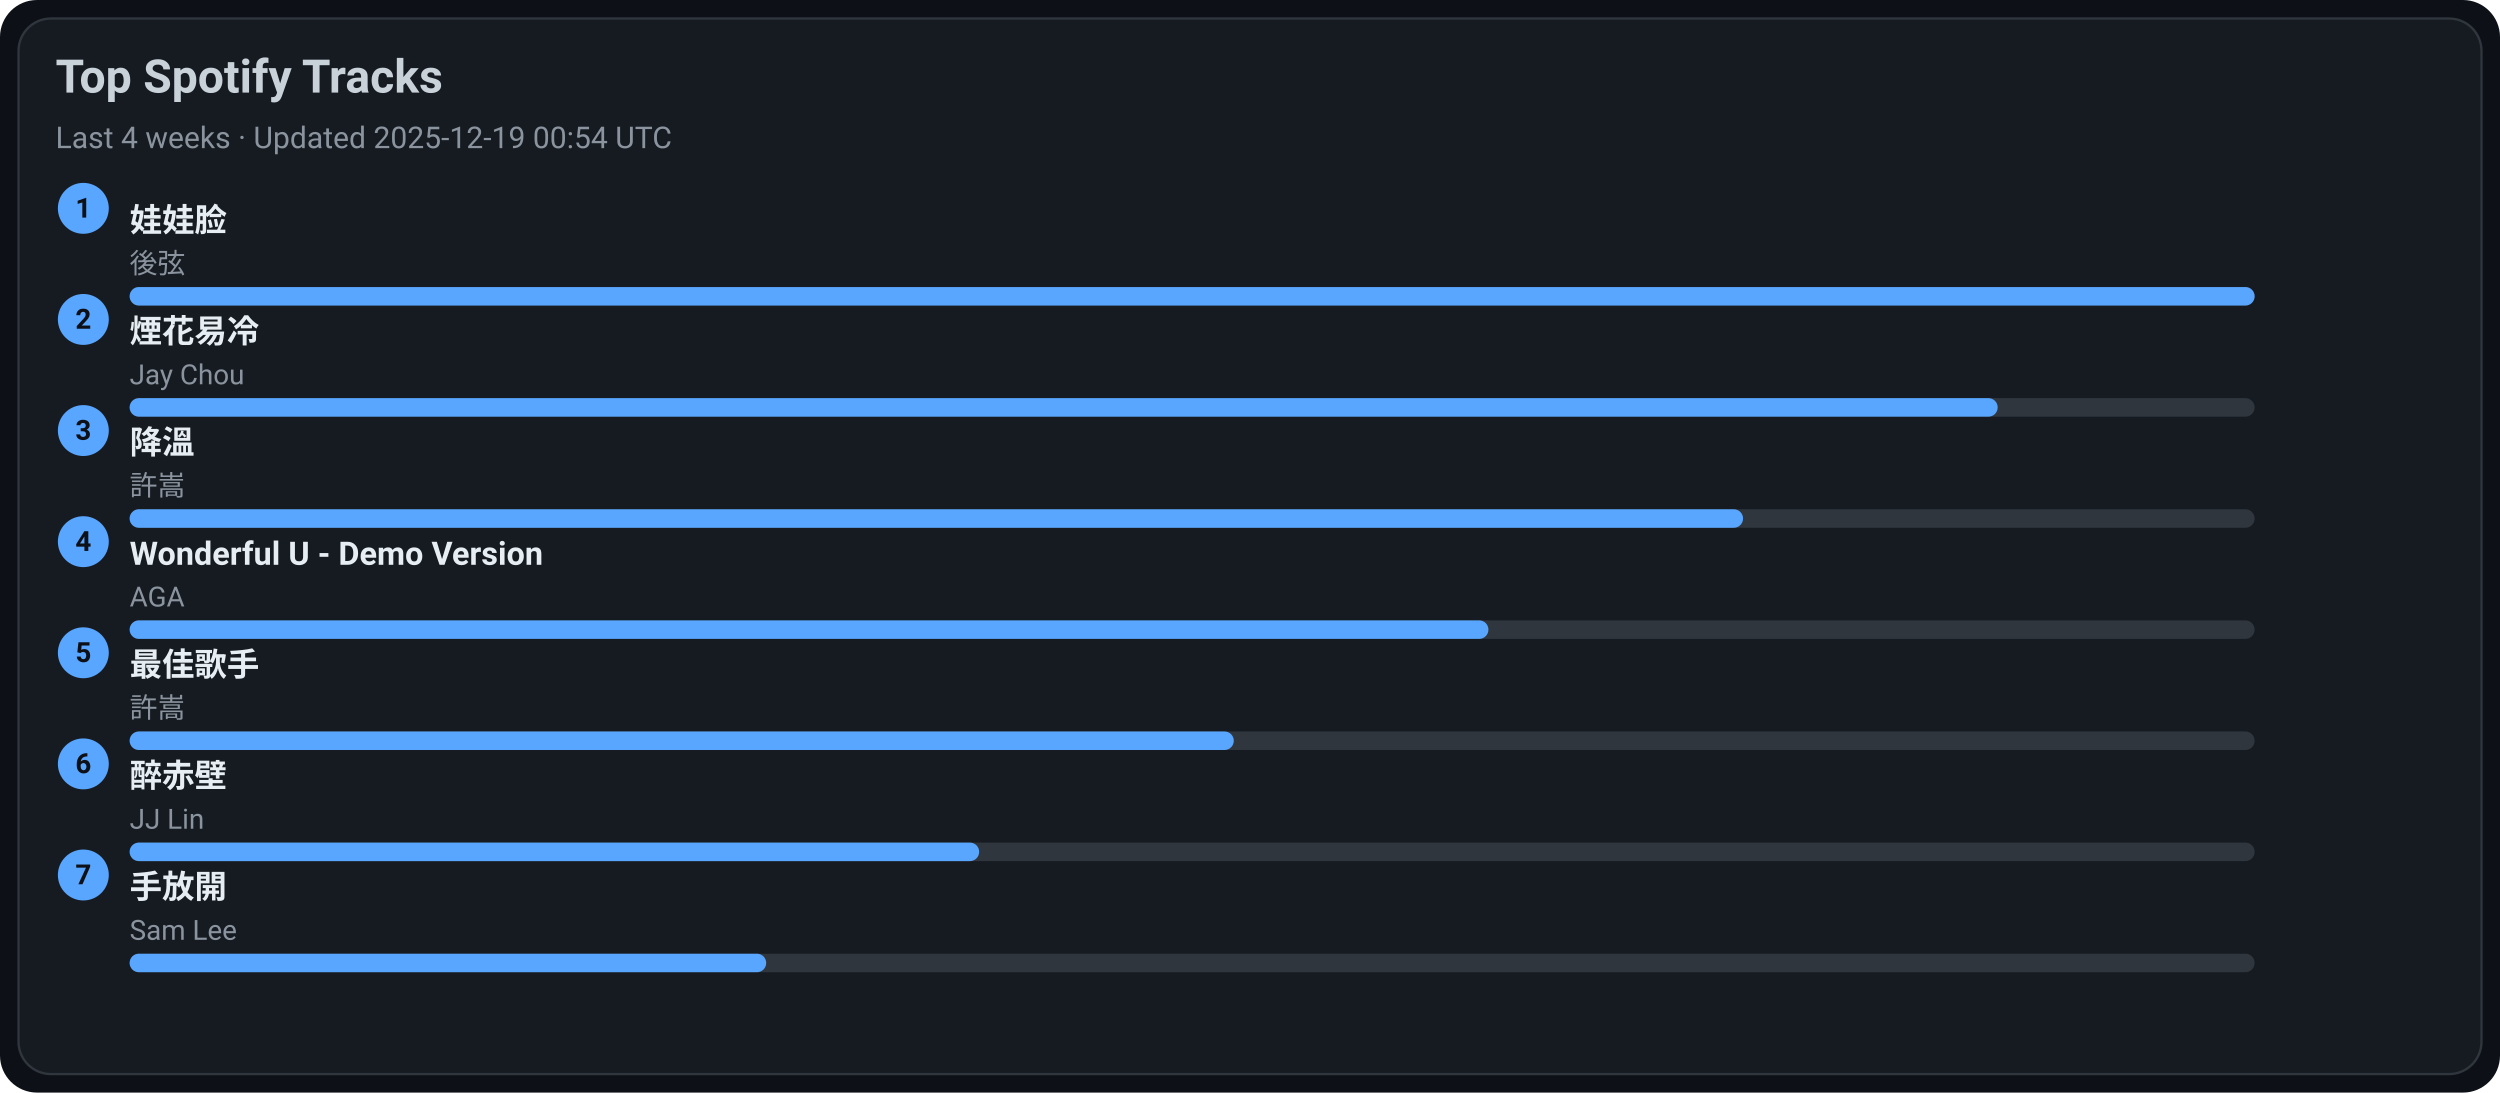
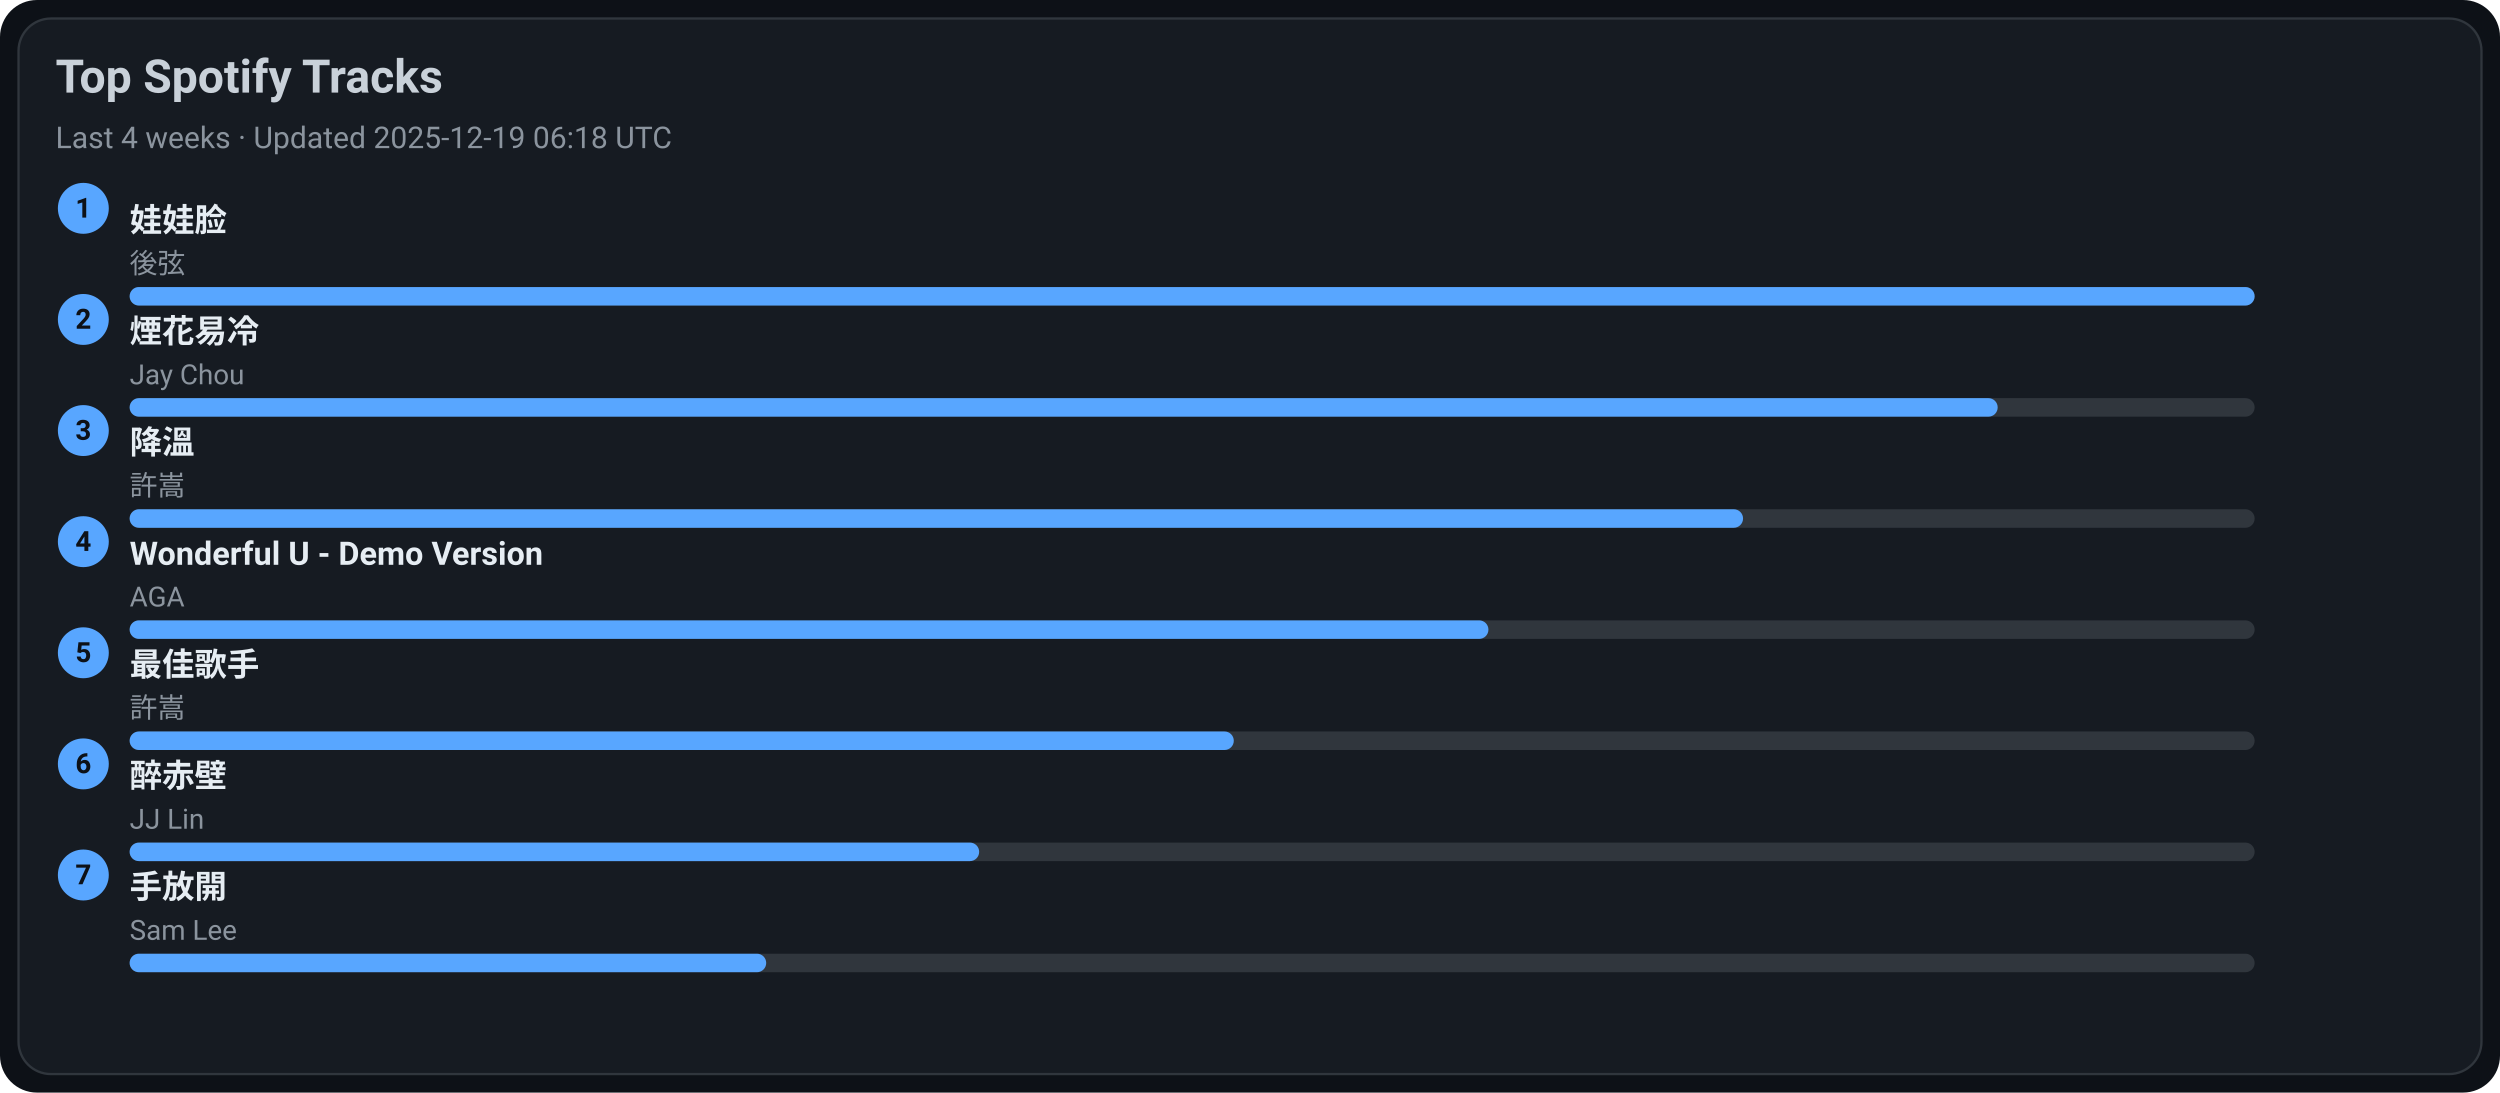
<svg xmlns="http://www.w3.org/2000/svg" width="1080" height="472" viewBox="0 0 1080 472">
  <style>text{font-family:-apple-system,BlinkMacSystemFont,Segoe UI,Roboto,Ubuntu,Helvetica Neue,Arial,Noto Sans,sans-serif}</style>
  <rect width="1080" height="472" rx="16" fill="#0d1117" />
  <rect x="8" y="8" width="1064" height="456" rx="14" fill="#161b22" stroke="#30363d" />
  <text x="24" y="40" font-size="20" fill="#c9d1d9" font-weight="600">Top Spotify Tracks</text>
-   <text x="24" y="64" font-size="13" fill="#8b949e">Last 4 weeks · Updated 2025-12-19 00:54 UTC</text>
+   <text x="24" y="64" font-size="13" fill="#8b949e">Last 4 weeks · Updated 2025-12-19 06:18 UTC</text>
  <circle cx="36" cy="90" r="11" fill="#58a6ff" />
  <text x="36" y="94" text-anchor="middle" font-size="12" fill="#0d1117" font-weight="700">1</text>
  <a href="https://open.spotify.com/track/08ouEICweFmqfgPJnRIQkE" target="_blank" rel="noopener noreferrer">
    <text x="56" y="100" font-size="14" fill="#e6edf3" font-weight="600">娃娃脸</text>
  </a>
  <text x="56" y="118" font-size="12" fill="#8b949e">後弦</text>
  <rect x="56" y="124" width="918" height="8" rx="4" fill="#30363d" />
  <rect x="56" y="124" width="918" height="8" rx="4" fill="#58a6ff" />
  <circle cx="36" cy="138" r="11" fill="#58a6ff" />
  <text x="36" y="142" text-anchor="middle" font-size="12" fill="#0d1117" font-weight="700">2</text>
  <a href="https://open.spotify.com/track/24beWW0pQCJEF3IVSpIryu" target="_blank" rel="noopener noreferrer">
    <text x="56" y="148" font-size="14" fill="#e6edf3" font-weight="600">煙花易冷</text>
  </a>
  <text x="56" y="166" font-size="12" fill="#8b949e">Jay Chou</text>
  <rect x="56" y="172" width="918" height="8" rx="4" fill="#30363d" />
  <rect x="56" y="172" width="807" height="8" rx="4" fill="#58a6ff" />
  <circle cx="36" cy="186" r="11" fill="#58a6ff" />
  <text x="36" y="190" text-anchor="middle" font-size="12" fill="#0d1117" font-weight="700">3</text>
  <a href="https://open.spotify.com/track/2q9uhrOfyOnBa3oWR1PfYT" target="_blank" rel="noopener noreferrer">
    <text x="56" y="196" font-size="14" fill="#e6edf3" font-weight="600">降溫</text>
  </a>
  <text x="56" y="214" font-size="12" fill="#8b949e">許嵩</text>
  <rect x="56" y="220" width="918" height="8" rx="4" fill="#30363d" />
  <rect x="56" y="220" width="697" height="8" rx="4" fill="#58a6ff" />
  <circle cx="36" cy="234" r="11" fill="#58a6ff" />
  <text x="36" y="238" text-anchor="middle" font-size="12" fill="#0d1117" font-weight="700">4</text>
  <a href="https://open.spotify.com/track/2eSNpIOFoi1Q8wxw6CycXJ" target="_blank" rel="noopener noreferrer">
    <text x="56" y="244" font-size="14" fill="#e6edf3" font-weight="600">Wonderful U - Demo Version</text>
  </a>
  <text x="56" y="262" font-size="12" fill="#8b949e">AGA</text>
  <rect x="56" y="268" width="918" height="8" rx="4" fill="#30363d" />
  <rect x="56" y="268" width="587" height="8" rx="4" fill="#58a6ff" />
  <circle cx="36" cy="282" r="11" fill="#58a6ff" />
  <text x="36" y="286" text-anchor="middle" font-size="12" fill="#0d1117" font-weight="700">5</text>
  <a href="https://open.spotify.com/track/1tXkID53w0fBaY5p3MjNxN" target="_blank" rel="noopener noreferrer">
    <text x="56" y="292" font-size="14" fill="#e6edf3" font-weight="600">最佳歌手</text>
  </a>
  <text x="56" y="310" font-size="12" fill="#8b949e">許嵩</text>
  <rect x="56" y="316" width="918" height="8" rx="4" fill="#30363d" />
  <rect x="56" y="316" width="477" height="8" rx="4" fill="#58a6ff" />
  <circle cx="36" cy="330" r="11" fill="#58a6ff" />
  <text x="36" y="334" text-anchor="middle" font-size="12" fill="#0d1117" font-weight="700">6</text>
  <a href="https://open.spotify.com/track/69lAYqbyHL1A0gctdLd9WV" target="_blank" rel="noopener noreferrer">
    <text x="56" y="340" font-size="14" fill="#e6edf3" font-weight="600">醉赤壁</text>
  </a>
  <text x="56" y="358" font-size="12" fill="#8b949e">JJ Lin</text>
  <rect x="56" y="364" width="918" height="8" rx="4" fill="#30363d" />
  <rect x="56" y="364" width="367" height="8" rx="4" fill="#58a6ff" />
  <circle cx="36" cy="378" r="11" fill="#58a6ff" />
  <text x="36" y="382" text-anchor="middle" font-size="12" fill="#0d1117" font-weight="700">7</text>
  <a href="https://open.spotify.com/track/2Dd9EXYXI2NNrLG61OtWQv" target="_blank" rel="noopener noreferrer">
    <text x="56" y="388" font-size="14" fill="#e6edf3" font-weight="600">手放開</text>
  </a>
  <text x="56" y="406" font-size="12" fill="#8b949e">Sam Lee</text>
  <rect x="56" y="412" width="918" height="8" rx="4" fill="#30363d" />
  <rect x="56" y="412" width="275" height="8" rx="4" fill="#58a6ff" />
</svg>
